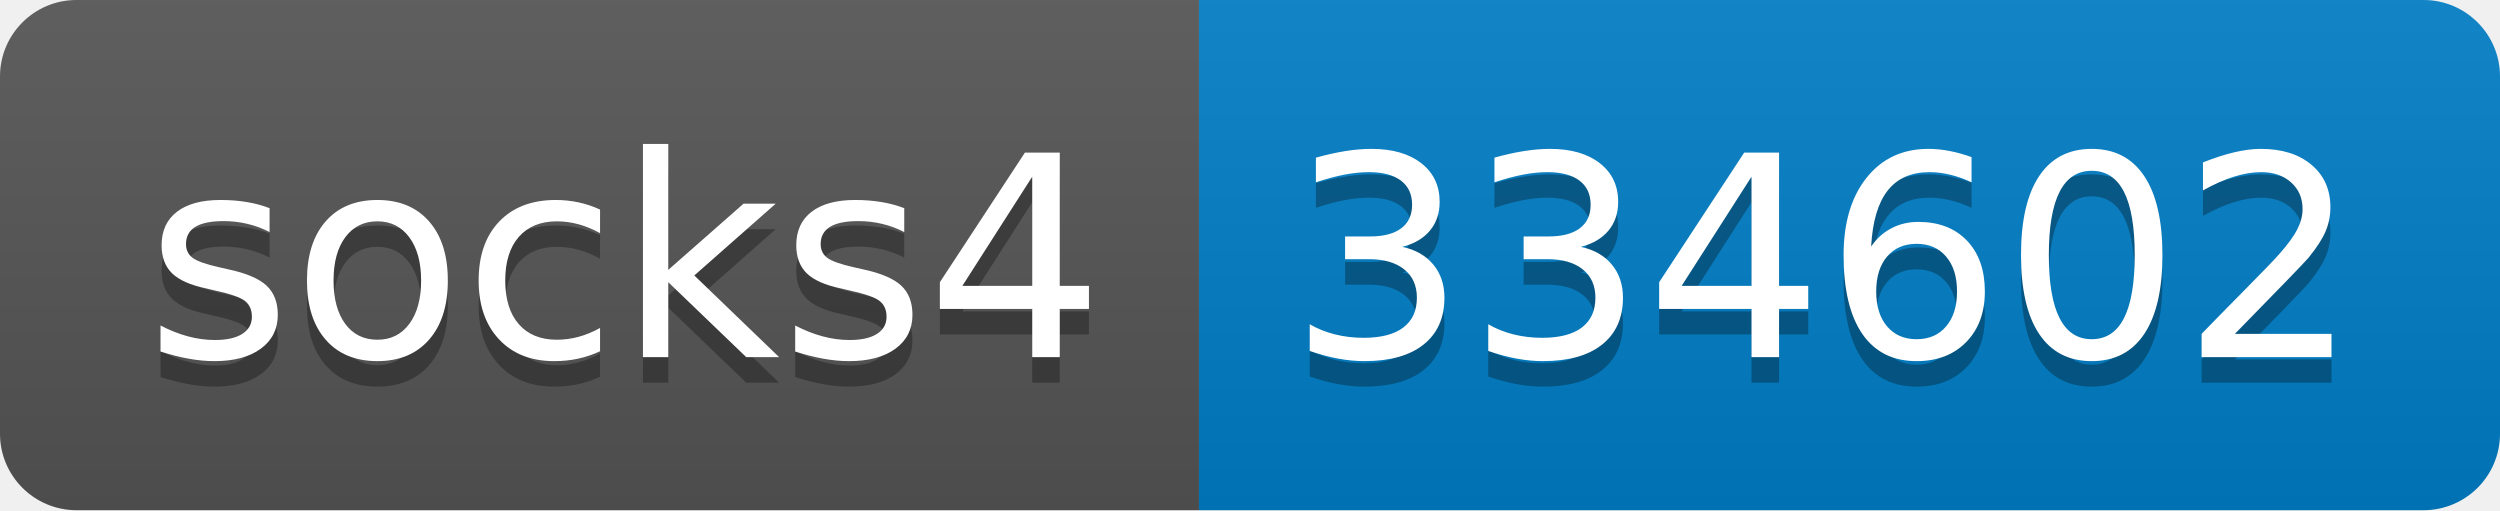
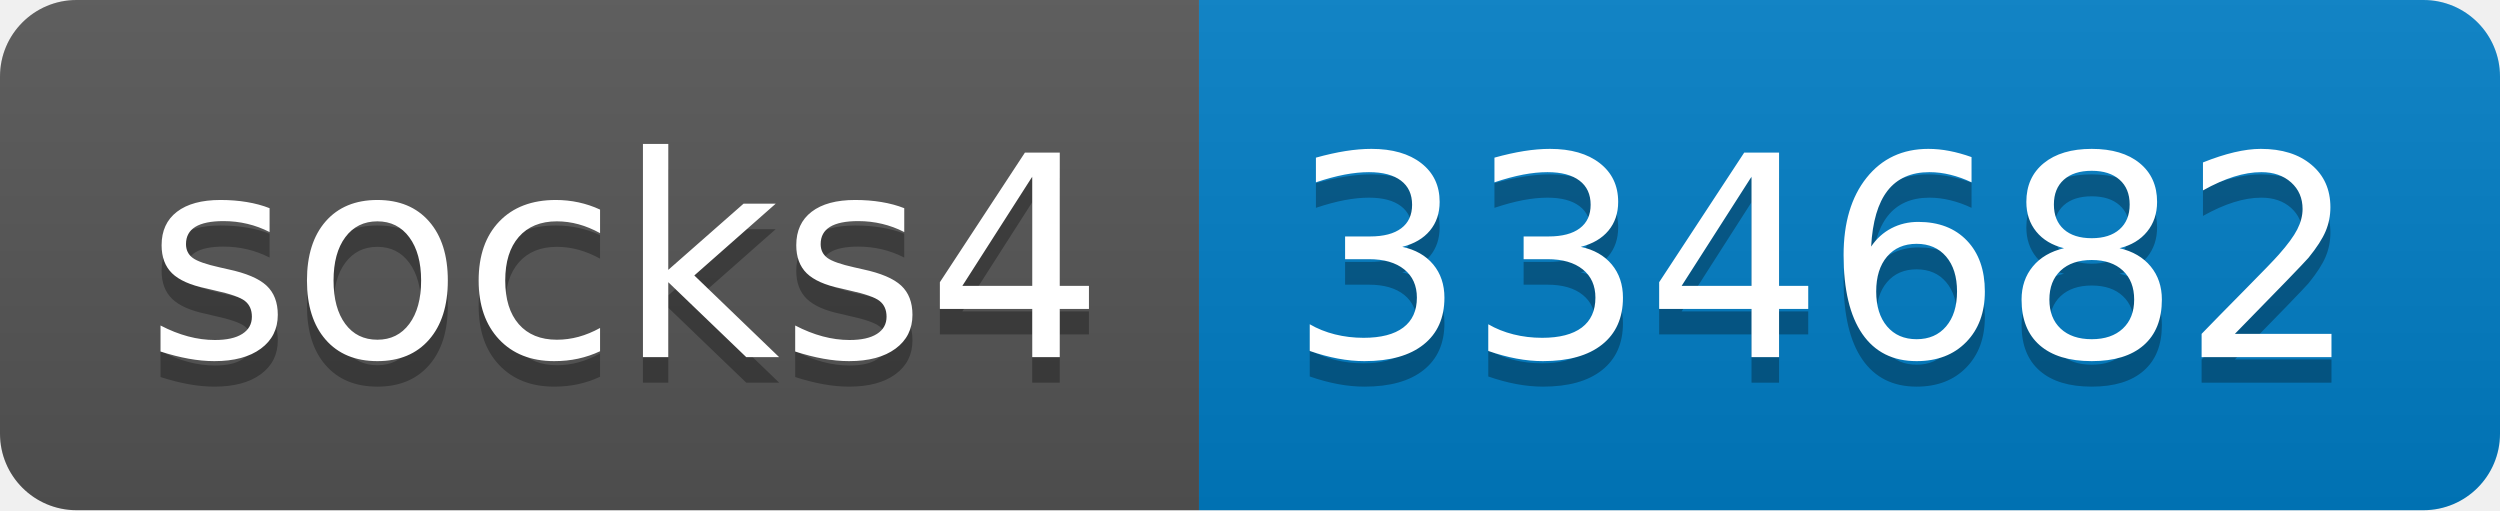
- <svg xmlns="http://www.w3.org/2000/svg" width="98" height="20" role="img" aria-label="socks4: 334602">
+ <svg xmlns="http://www.w3.org/2000/svg" width="98" height="20" role="img" aria-label="socks4: 334682">
  <linearGradient id="s" x2="0" y2="100%">
    <stop offset="0" stop-color="#bbb" stop-opacity=".1" />
    <stop offset="1" stop-opacity=".1" />
  </linearGradient>
  <clipPath id="r">
    <rect width="98" height="20" rx="3" fill="#fff" />
  </clipPath>
  <g clip-path="url(#r)">
    <rect width="47" height="20" fill="#555" />
    <rect x="47" width="51" height="20" fill="#007ec6" />
    <rect width="98" height="20" fill="url(#s)" />
  </g>
  <g fill="#fff" text-anchor="middle" font-family="Verdana,Geneva,DejaVu Sans,sans-serif" text-rendering="geometricPrecision" font-size="110">
    <text aria-hidden="true" x="245" y="150" fill="#010101" fill-opacity=".3" transform="scale(.1)" textLength="370">socks4</text>
    <text x="245" y="140" transform="scale(.1)" fill="#fff" textLength="370">socks4</text>
-     <text aria-hidden="true" x="715" y="150" fill="#010101" fill-opacity=".3" transform="scale(.1)" textLength="410">334602</text>
-     <text x="715" y="140" transform="scale(.1)" fill="#fff" textLength="410">334602</text>
+     <text aria-hidden="true" x="715" y="150" fill="#010101" fill-opacity=".3" transform="scale(.1)" textLength="410">334682</text>
+     <text x="715" y="140" transform="scale(.1)" fill="#fff" textLength="410">334682</text>
  </g>
</svg>
